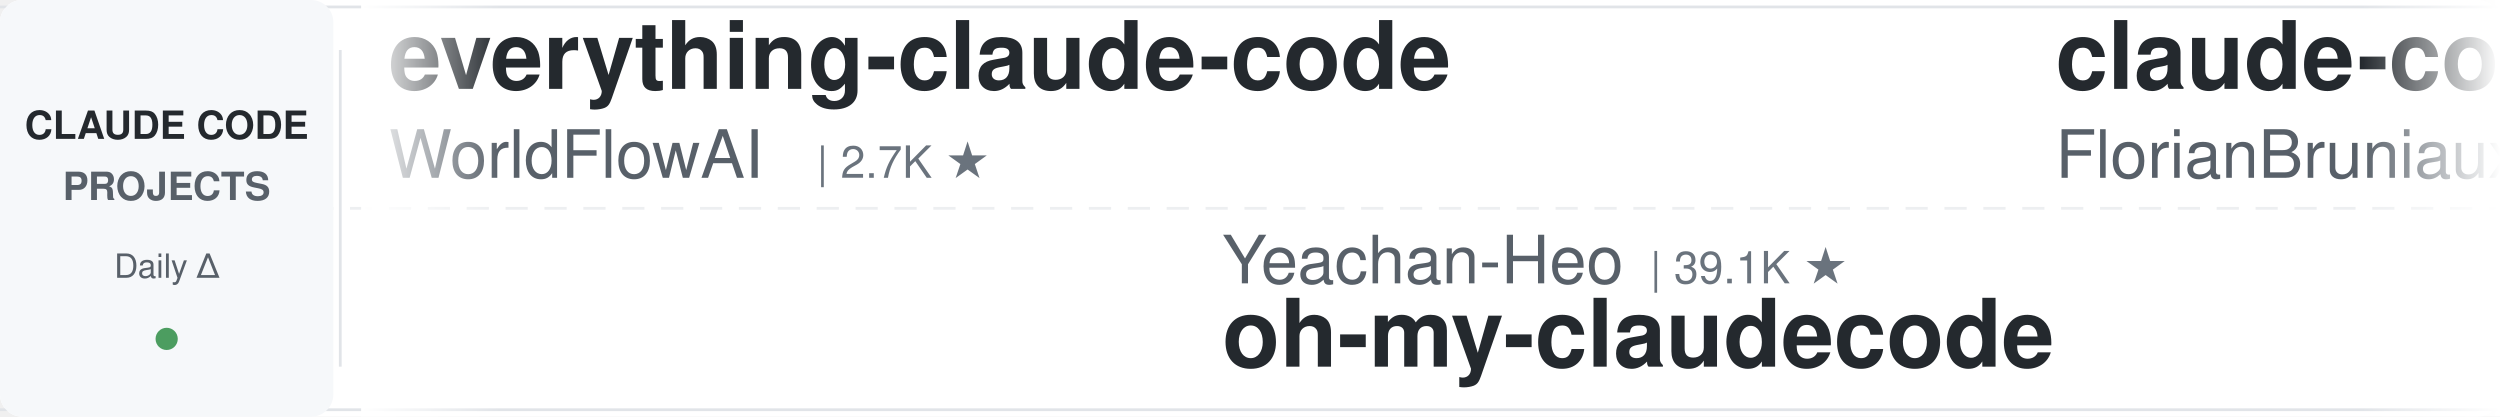
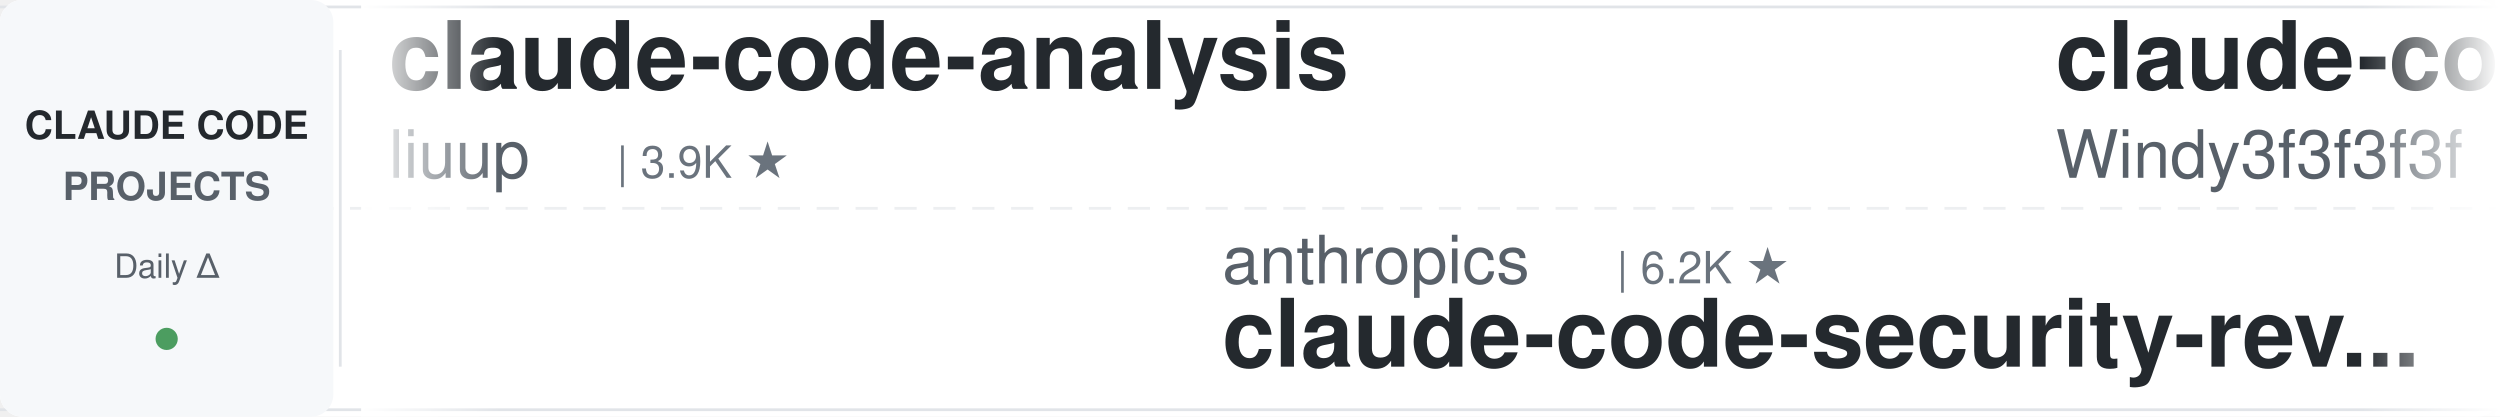
<svg xmlns="http://www.w3.org/2000/svg" width="900" height="150">
  <defs>
    <linearGradient id="leftFade" x1="0%" y1="0%" x2="100%" y2="0%">
      <stop offset="0%" style="stop-color:#ffffff;stop-opacity:1" />
      <stop offset="100%" style="stop-color:#ffffff;stop-opacity:0" />
    </linearGradient>
    <linearGradient id="rightFade" x1="0%" y1="0%" x2="100%" y2="0%">
      <stop offset="0%" style="stop-color:#ffffff;stop-opacity:0" />
      <stop offset="100%" style="stop-color:#ffffff;stop-opacity:1" />
    </linearGradient>
  </defs>
  <rect width="900" height="150" fill="#ffffff" rx="8" />
  <rect x="0" y="2" width="900" height="1" fill="#e1e4e8" />
  <rect x="0" y="147" width="900" height="1" fill="#e1e4e8" />
  <line x1="0" y1="75" x2="900" y2="75" stroke="#e1e4e8" stroke-width="1" stroke-dasharray="8 6" opacity="0.6" />
  <rect x="0" y="0" width="120" height="150" fill="#f6f8fa" rx="8" />
  <text x="60" y="50" font-family="-apple-system, BlinkMacSystemFont, 'Segoe UI', Helvetica, Arial, sans-serif" font-size="14" font-weight="600" fill="#24292e" text-anchor="middle">CLAUDE CODE</text>
  <text x="60" y="72" font-family="-apple-system, BlinkMacSystemFont, 'Segoe UI', Helvetica, Arial, sans-serif" font-size="14" font-weight="600" fill="#586069" text-anchor="middle">PROJECTS</text>
  <text x="60" y="100" font-family="-apple-system, BlinkMacSystemFont, 'Segoe UI', Helvetica, Arial, sans-serif" font-size="12" font-weight="500" fill="#586069" text-anchor="middle">Daily Δ</text>
  <circle cx="60" cy="122" r="4" fill="#22863a" opacity="0.8" />
  <rect x="122" y="18" width="1" height="114" fill="#e1e4e8" />
  <clipPath id="tickerClip">
    <rect x="130" y="0" width="770" height="150" />
  </clipPath>
  <g clip-path="url(#tickerClip)">
    <g id="tickerItems">
      <animateTransform attributeName="transform" attributeType="XML" type="translate" from="0 0" to="-3000 0" dur="54s" repeatCount="indefinite" />
      <g transform="translate(0, 0)">
-         <text x="140" y="32" font-family="-apple-system, BlinkMacSystemFont, 'Segoe UI', Helvetica, Arial, sans-serif" font-size="34" font-weight="600" fill="#24292e">everything-claude-code</text>
-         <text x="140" y="64" font-family="-apple-system, BlinkMacSystemFont, 'Segoe UI', Helvetica, Arial, sans-serif" font-size="24" font-weight="400" fill="#586069">WorldFlowAI</text>
-         <text x="294" y="64" font-family="-apple-system, BlinkMacSystemFont, 'Segoe UI', Helvetica, Arial, sans-serif" font-size="16" font-weight="500" fill="#6a737d">| 2.7K ★</text>
+         <text x="140" y="32" font-family="-apple-system, BlinkMacSystemFont, 'Segoe UI', Helvetica, Arial, sans-serif" font-size="34" font-weight="600" fill="#24292e">claude-code-analysis</text>
+         <text x="140" y="64" font-family="-apple-system, BlinkMacSystemFont, 'Segoe UI', Helvetica, Arial, sans-serif" font-size="24" font-weight="400" fill="#586069">liuup</text>
+         <text x="222" y="64" font-family="-apple-system, BlinkMacSystemFont, 'Segoe UI', Helvetica, Arial, sans-serif" font-size="16" font-weight="500" fill="#6a737d">| 3.9K ★</text>
      </g>
      <g transform="translate(300, 0)">
-         <text x="140" y="102" font-family="-apple-system, BlinkMacSystemFont, 'Segoe UI', Helvetica, Arial, sans-serif" font-size="24" font-weight="400" fill="#586069">Yeachan-Heo</text>
-         <text x="294" y="102" font-family="-apple-system, BlinkMacSystemFont, 'Segoe UI', Helvetica, Arial, sans-serif" font-size="16" font-weight="500" fill="#6a737d">| 39.1K ★</text>
-         <text x="140" y="132" font-family="-apple-system, BlinkMacSystemFont, 'Segoe UI', Helvetica, Arial, sans-serif" font-size="34" font-weight="600" fill="#24292e">oh-my-claudecode</text>
+         <text x="140" y="102" font-family="-apple-system, BlinkMacSystemFont, 'Segoe UI', Helvetica, Arial, sans-serif" font-size="24" font-weight="400" fill="#586069">anthropics</text>
+         <text x="282" y="102" font-family="-apple-system, BlinkMacSystemFont, 'Segoe UI', Helvetica, Arial, sans-serif" font-size="16" font-weight="500" fill="#6a737d">| 6.2K ★</text>
+         <text x="140" y="132" font-family="-apple-system, BlinkMacSystemFont, 'Segoe UI', Helvetica, Arial, sans-serif" font-size="34" font-weight="600" fill="#24292e">claude-code-security-rev...</text>
      </g>
      <g transform="translate(600, 0)">
-         <text x="140" y="32" font-family="-apple-system, BlinkMacSystemFont, 'Segoe UI', Helvetica, Arial, sans-serif" font-size="34" font-weight="600" fill="#24292e">claude-code-ultimate-gui...</text>
-         <text x="140" y="64" font-family="-apple-system, BlinkMacSystemFont, 'Segoe UI', Helvetica, Arial, sans-serif" font-size="24" font-weight="400" fill="#586069">FlorianBruniaux</text>
-         <text x="342" y="64" font-family="-apple-system, BlinkMacSystemFont, 'Segoe UI', Helvetica, Arial, sans-serif" font-size="16" font-weight="500" fill="#6a737d">| 5.9K ★</text>
+         <text x="140" y="32" font-family="-apple-system, BlinkMacSystemFont, 'Segoe UI', Helvetica, Arial, sans-serif" font-size="34" font-weight="600" fill="#24292e">claude-code-from-scratch</text>
+         <text x="140" y="64" font-family="-apple-system, BlinkMacSystemFont, 'Segoe UI', Helvetica, Arial, sans-serif" font-size="24" font-weight="400" fill="#586069">Windy3f3f3f3f</text>
+         <text x="318" y="64" font-family="-apple-system, BlinkMacSystemFont, 'Segoe UI', Helvetica, Arial, sans-serif" font-size="16" font-weight="500" fill="#6a737d">| 2.7K ★</text>
      </g>
      <g transform="translate(900, 0)">
-         <text x="140" y="102" font-family="-apple-system, BlinkMacSystemFont, 'Segoe UI', Helvetica, Arial, sans-serif" font-size="24" font-weight="400" fill="#586069">jqueryscript</text>
-         <text x="306" y="102" font-family="-apple-system, BlinkMacSystemFont, 'Segoe UI', Helvetica, Arial, sans-serif" font-size="16" font-weight="500" fill="#6a737d">| 510 ★</text>
-         <text x="140" y="132" font-family="-apple-system, BlinkMacSystemFont, 'Segoe UI', Helvetica, Arial, sans-serif" font-size="34" font-weight="600" fill="#24292e">awesome-claude-code</text>
+         <text x="140" y="102" font-family="-apple-system, BlinkMacSystemFont, 'Segoe UI', Helvetica, Arial, sans-serif" font-size="24" font-weight="400" fill="#586069">feiskyer</text>
+         <text x="258" y="102" font-family="-apple-system, BlinkMacSystemFont, 'Segoe UI', Helvetica, Arial, sans-serif" font-size="16" font-weight="500" fill="#6a737d">| 1.6K ★</text>
+         <text x="140" y="132" font-family="-apple-system, BlinkMacSystemFont, 'Segoe UI', Helvetica, Arial, sans-serif" font-size="34" font-weight="600" fill="#24292e">claude-code-settings</text>
      </g>
      <g transform="translate(1200, 0)">
-         <text x="140" y="32" font-family="-apple-system, BlinkMacSystemFont, 'Segoe UI', Helvetica, Arial, sans-serif" font-size="34" font-weight="600" fill="#24292e">my-claude-code-setup</text>
-         <text x="140" y="64" font-family="-apple-system, BlinkMacSystemFont, 'Segoe UI', Helvetica, Arial, sans-serif" font-size="24" font-weight="400" fill="#586069">centminmod</text>
-         <text x="282" y="64" font-family="-apple-system, BlinkMacSystemFont, 'Segoe UI', Helvetica, Arial, sans-serif" font-size="16" font-weight="500" fill="#6a737d">| 2.6K ★</text>
+         <text x="140" y="32" font-family="-apple-system, BlinkMacSystemFont, 'Segoe UI', Helvetica, Arial, sans-serif" font-size="34" font-weight="600" fill="#24292e">claude-code-base-action</text>
+         <text x="140" y="64" font-family="-apple-system, BlinkMacSystemFont, 'Segoe UI', Helvetica, Arial, sans-serif" font-size="24" font-weight="400" fill="#586069">anthropics</text>
+         <text x="282" y="64" font-family="-apple-system, BlinkMacSystemFont, 'Segoe UI', Helvetica, Arial, sans-serif" font-size="16" font-weight="500" fill="#6a737d">| 975 ★</text>
      </g>
      <g transform="translate(1500, 0)">
-         <text x="140" y="102" font-family="-apple-system, BlinkMacSystemFont, 'Segoe UI', Helvetica, Arial, sans-serif" font-size="24" font-weight="400" fill="#586069">anthropics</text>
-         <text x="282" y="102" font-family="-apple-system, BlinkMacSystemFont, 'Segoe UI', Helvetica, Arial, sans-serif" font-size="16" font-weight="500" fill="#6a737d">| 8.8K ★</text>
-         <text x="140" y="132" font-family="-apple-system, BlinkMacSystemFont, 'Segoe UI', Helvetica, Arial, sans-serif" font-size="34" font-weight="600" fill="#24292e">claude-code-action</text>
+         <text x="140" y="102" font-family="-apple-system, BlinkMacSystemFont, 'Segoe UI', Helvetica, Arial, sans-serif" font-size="24" font-weight="400" fill="#586069">centminmod</text>
+         <text x="282" y="102" font-family="-apple-system, BlinkMacSystemFont, 'Segoe UI', Helvetica, Arial, sans-serif" font-size="16" font-weight="500" fill="#6a737d">| 2.6K ★</text>
+         <text x="140" y="132" font-family="-apple-system, BlinkMacSystemFont, 'Segoe UI', Helvetica, Arial, sans-serif" font-size="34" font-weight="600" fill="#24292e">my-claude-code-setup</text>
      </g>
      <g transform="translate(1800, 0)">
-         <text x="140" y="32" font-family="-apple-system, BlinkMacSystemFont, 'Segoe UI', Helvetica, Arial, sans-serif" font-size="34" font-weight="600" fill="#24292e">Dive-into-Claude-Code</text>
-         <text x="140" y="64" font-family="-apple-system, BlinkMacSystemFont, 'Segoe UI', Helvetica, Arial, sans-serif" font-size="24" font-weight="400" fill="#586069">VILA-Lab</text>
-         <text x="258" y="64" font-family="-apple-system, BlinkMacSystemFont, 'Segoe UI', Helvetica, Arial, sans-serif" font-size="16" font-weight="500" fill="#6a737d">| 2.1K ★</text>
+         <text x="140" y="32" font-family="-apple-system, BlinkMacSystemFont, 'Segoe UI', Helvetica, Arial, sans-serif" font-size="34" font-weight="600" fill="#24292e">claude-code-guide</text>
+         <text x="140" y="64" font-family="-apple-system, BlinkMacSystemFont, 'Segoe UI', Helvetica, Arial, sans-serif" font-size="24" font-weight="400" fill="#586069">zebbern</text>
+         <text x="246" y="64" font-family="-apple-system, BlinkMacSystemFont, 'Segoe UI', Helvetica, Arial, sans-serif" font-size="16" font-weight="500" fill="#6a737d">| 4.6K ★</text>
      </g>
      <g transform="translate(2100, 0)">
-         <text x="140" y="102" font-family="-apple-system, BlinkMacSystemFont, 'Segoe UI', Helvetica, Arial, sans-serif" font-size="24" font-weight="400" fill="#586069">1rgs</text>
-         <text x="210" y="102" font-family="-apple-system, BlinkMacSystemFont, 'Segoe UI', Helvetica, Arial, sans-serif" font-size="16" font-weight="500" fill="#6a737d">| 3.7K ★</text>
-         <text x="140" y="132" font-family="-apple-system, BlinkMacSystemFont, 'Segoe UI', Helvetica, Arial, sans-serif" font-size="34" font-weight="600" fill="#24292e">claude-code-proxy</text>
+         <text x="140" y="102" font-family="-apple-system, BlinkMacSystemFont, 'Segoe UI', Helvetica, Arial, sans-serif" font-size="24" font-weight="400" fill="#586069">Pimzino</text>
+         <text x="246" y="102" font-family="-apple-system, BlinkMacSystemFont, 'Segoe UI', Helvetica, Arial, sans-serif" font-size="16" font-weight="500" fill="#6a737d">| 3.9K ★</text>
+         <text x="140" y="132" font-family="-apple-system, BlinkMacSystemFont, 'Segoe UI', Helvetica, Arial, sans-serif" font-size="34" font-weight="600" fill="#24292e">claude-code-spec-workflo...</text>
      </g>
      <g transform="translate(2400, 0)">
-         <text x="140" y="32" font-family="-apple-system, BlinkMacSystemFont, 'Segoe UI', Helvetica, Arial, sans-serif" font-size="34" font-weight="600" fill="#24292e">ralph-claude-code</text>
-         <text x="140" y="64" font-family="-apple-system, BlinkMacSystemFont, 'Segoe UI', Helvetica, Arial, sans-serif" font-size="24" font-weight="400" fill="#586069">frankbria</text>
-         <text x="270" y="64" font-family="-apple-system, BlinkMacSystemFont, 'Segoe UI', Helvetica, Arial, sans-serif" font-size="16" font-weight="500" fill="#6a737d">| 9.6K ★</text>
+         <text x="140" y="32" font-family="-apple-system, BlinkMacSystemFont, 'Segoe UI', Helvetica, Arial, sans-serif" font-size="34" font-weight="600" fill="#24292e">claude-code-hooks-master...</text>
+         <text x="140" y="64" font-family="-apple-system, BlinkMacSystemFont, 'Segoe UI', Helvetica, Arial, sans-serif" font-size="24" font-weight="400" fill="#586069">disler</text>
+         <text x="234" y="64" font-family="-apple-system, BlinkMacSystemFont, 'Segoe UI', Helvetica, Arial, sans-serif" font-size="16" font-weight="500" fill="#6a737d">| 3.9K ★</text>
      </g>
      <g transform="translate(2700, 0)">
-         <text x="140" y="102" font-family="-apple-system, BlinkMacSystemFont, 'Segoe UI', Helvetica, Arial, sans-serif" font-size="24" font-weight="400" fill="#586069">asgeirtj</text>
-         <text x="258" y="102" font-family="-apple-system, BlinkMacSystemFont, 'Segoe UI', Helvetica, Arial, sans-serif" font-size="16" font-weight="500" fill="#6a737d">| 64.6K ★</text>
-         <text x="140" y="132" font-family="-apple-system, BlinkMacSystemFont, 'Segoe UI', Helvetica, Arial, sans-serif" font-size="34" font-weight="600" fill="#24292e">system_prompts_leaks</text>
+         <text x="140" y="102" font-family="-apple-system, BlinkMacSystemFont, 'Segoe UI', Helvetica, Arial, sans-serif" font-size="24" font-weight="400" fill="#586069">luyao618</text>
+         <text x="258" y="102" font-family="-apple-system, BlinkMacSystemFont, 'Segoe UI', Helvetica, Arial, sans-serif" font-size="16" font-weight="500" fill="#6a737d">| 1.7K ★</text>
+         <text x="140" y="132" font-family="-apple-system, BlinkMacSystemFont, 'Segoe UI', Helvetica, Arial, sans-serif" font-size="34" font-weight="600" fill="#24292e">Claude-Code-Source-Study</text>
      </g>
      <g transform="translate(3000, 0)">
-         <text x="140" y="32" font-family="-apple-system, BlinkMacSystemFont, 'Segoe UI', Helvetica, Arial, sans-serif" font-size="34" font-weight="600" fill="#24292e">everything-claude-code</text>
-         <text x="140" y="64" font-family="-apple-system, BlinkMacSystemFont, 'Segoe UI', Helvetica, Arial, sans-serif" font-size="24" font-weight="400" fill="#586069">WorldFlowAI</text>
-         <text x="294" y="64" font-family="-apple-system, BlinkMacSystemFont, 'Segoe UI', Helvetica, Arial, sans-serif" font-size="16" font-weight="500" fill="#6a737d">| 2.7K ★</text>
+         <text x="140" y="32" font-family="-apple-system, BlinkMacSystemFont, 'Segoe UI', Helvetica, Arial, sans-serif" font-size="34" font-weight="600" fill="#24292e">claude-code-analysis</text>
+         <text x="140" y="64" font-family="-apple-system, BlinkMacSystemFont, 'Segoe UI', Helvetica, Arial, sans-serif" font-size="24" font-weight="400" fill="#586069">liuup</text>
+         <text x="222" y="64" font-family="-apple-system, BlinkMacSystemFont, 'Segoe UI', Helvetica, Arial, sans-serif" font-size="16" font-weight="500" fill="#6a737d">| 3.9K ★</text>
      </g>
      <g transform="translate(3300, 0)">
-         <text x="140" y="102" font-family="-apple-system, BlinkMacSystemFont, 'Segoe UI', Helvetica, Arial, sans-serif" font-size="24" font-weight="400" fill="#586069">Yeachan-Heo</text>
-         <text x="294" y="102" font-family="-apple-system, BlinkMacSystemFont, 'Segoe UI', Helvetica, Arial, sans-serif" font-size="16" font-weight="500" fill="#6a737d">| 39.1K ★</text>
-         <text x="140" y="132" font-family="-apple-system, BlinkMacSystemFont, 'Segoe UI', Helvetica, Arial, sans-serif" font-size="34" font-weight="600" fill="#24292e">oh-my-claudecode</text>
+         <text x="140" y="102" font-family="-apple-system, BlinkMacSystemFont, 'Segoe UI', Helvetica, Arial, sans-serif" font-size="24" font-weight="400" fill="#586069">anthropics</text>
+         <text x="282" y="102" font-family="-apple-system, BlinkMacSystemFont, 'Segoe UI', Helvetica, Arial, sans-serif" font-size="16" font-weight="500" fill="#6a737d">| 6.2K ★</text>
+         <text x="140" y="132" font-family="-apple-system, BlinkMacSystemFont, 'Segoe UI', Helvetica, Arial, sans-serif" font-size="34" font-weight="600" fill="#24292e">claude-code-security-rev...</text>
      </g>
      <g transform="translate(3600, 0)">
-         <text x="140" y="32" font-family="-apple-system, BlinkMacSystemFont, 'Segoe UI', Helvetica, Arial, sans-serif" font-size="34" font-weight="600" fill="#24292e">claude-code-ultimate-gui...</text>
-         <text x="140" y="64" font-family="-apple-system, BlinkMacSystemFont, 'Segoe UI', Helvetica, Arial, sans-serif" font-size="24" font-weight="400" fill="#586069">FlorianBruniaux</text>
-         <text x="342" y="64" font-family="-apple-system, BlinkMacSystemFont, 'Segoe UI', Helvetica, Arial, sans-serif" font-size="16" font-weight="500" fill="#6a737d">| 5.9K ★</text>
+         <text x="140" y="32" font-family="-apple-system, BlinkMacSystemFont, 'Segoe UI', Helvetica, Arial, sans-serif" font-size="34" font-weight="600" fill="#24292e">claude-code-from-scratch</text>
+         <text x="140" y="64" font-family="-apple-system, BlinkMacSystemFont, 'Segoe UI', Helvetica, Arial, sans-serif" font-size="24" font-weight="400" fill="#586069">Windy3f3f3f3f</text>
+         <text x="318" y="64" font-family="-apple-system, BlinkMacSystemFont, 'Segoe UI', Helvetica, Arial, sans-serif" font-size="16" font-weight="500" fill="#6a737d">| 2.7K ★</text>
      </g>
      <g transform="translate(3900, 0)">
-         <text x="140" y="102" font-family="-apple-system, BlinkMacSystemFont, 'Segoe UI', Helvetica, Arial, sans-serif" font-size="24" font-weight="400" fill="#586069">jqueryscript</text>
-         <text x="306" y="102" font-family="-apple-system, BlinkMacSystemFont, 'Segoe UI', Helvetica, Arial, sans-serif" font-size="16" font-weight="500" fill="#6a737d">| 510 ★</text>
-         <text x="140" y="132" font-family="-apple-system, BlinkMacSystemFont, 'Segoe UI', Helvetica, Arial, sans-serif" font-size="34" font-weight="600" fill="#24292e">awesome-claude-code</text>
+         <text x="140" y="102" font-family="-apple-system, BlinkMacSystemFont, 'Segoe UI', Helvetica, Arial, sans-serif" font-size="24" font-weight="400" fill="#586069">feiskyer</text>
+         <text x="258" y="102" font-family="-apple-system, BlinkMacSystemFont, 'Segoe UI', Helvetica, Arial, sans-serif" font-size="16" font-weight="500" fill="#6a737d">| 1.6K ★</text>
+         <text x="140" y="132" font-family="-apple-system, BlinkMacSystemFont, 'Segoe UI', Helvetica, Arial, sans-serif" font-size="34" font-weight="600" fill="#24292e">claude-code-settings</text>
      </g>
    </g>
  </g>
  <rect x="130" y="0" width="50" height="150" fill="url(#leftFade)" />
  <rect x="850" y="0" width="50" height="150" fill="url(#rightFade)" />
</svg>
